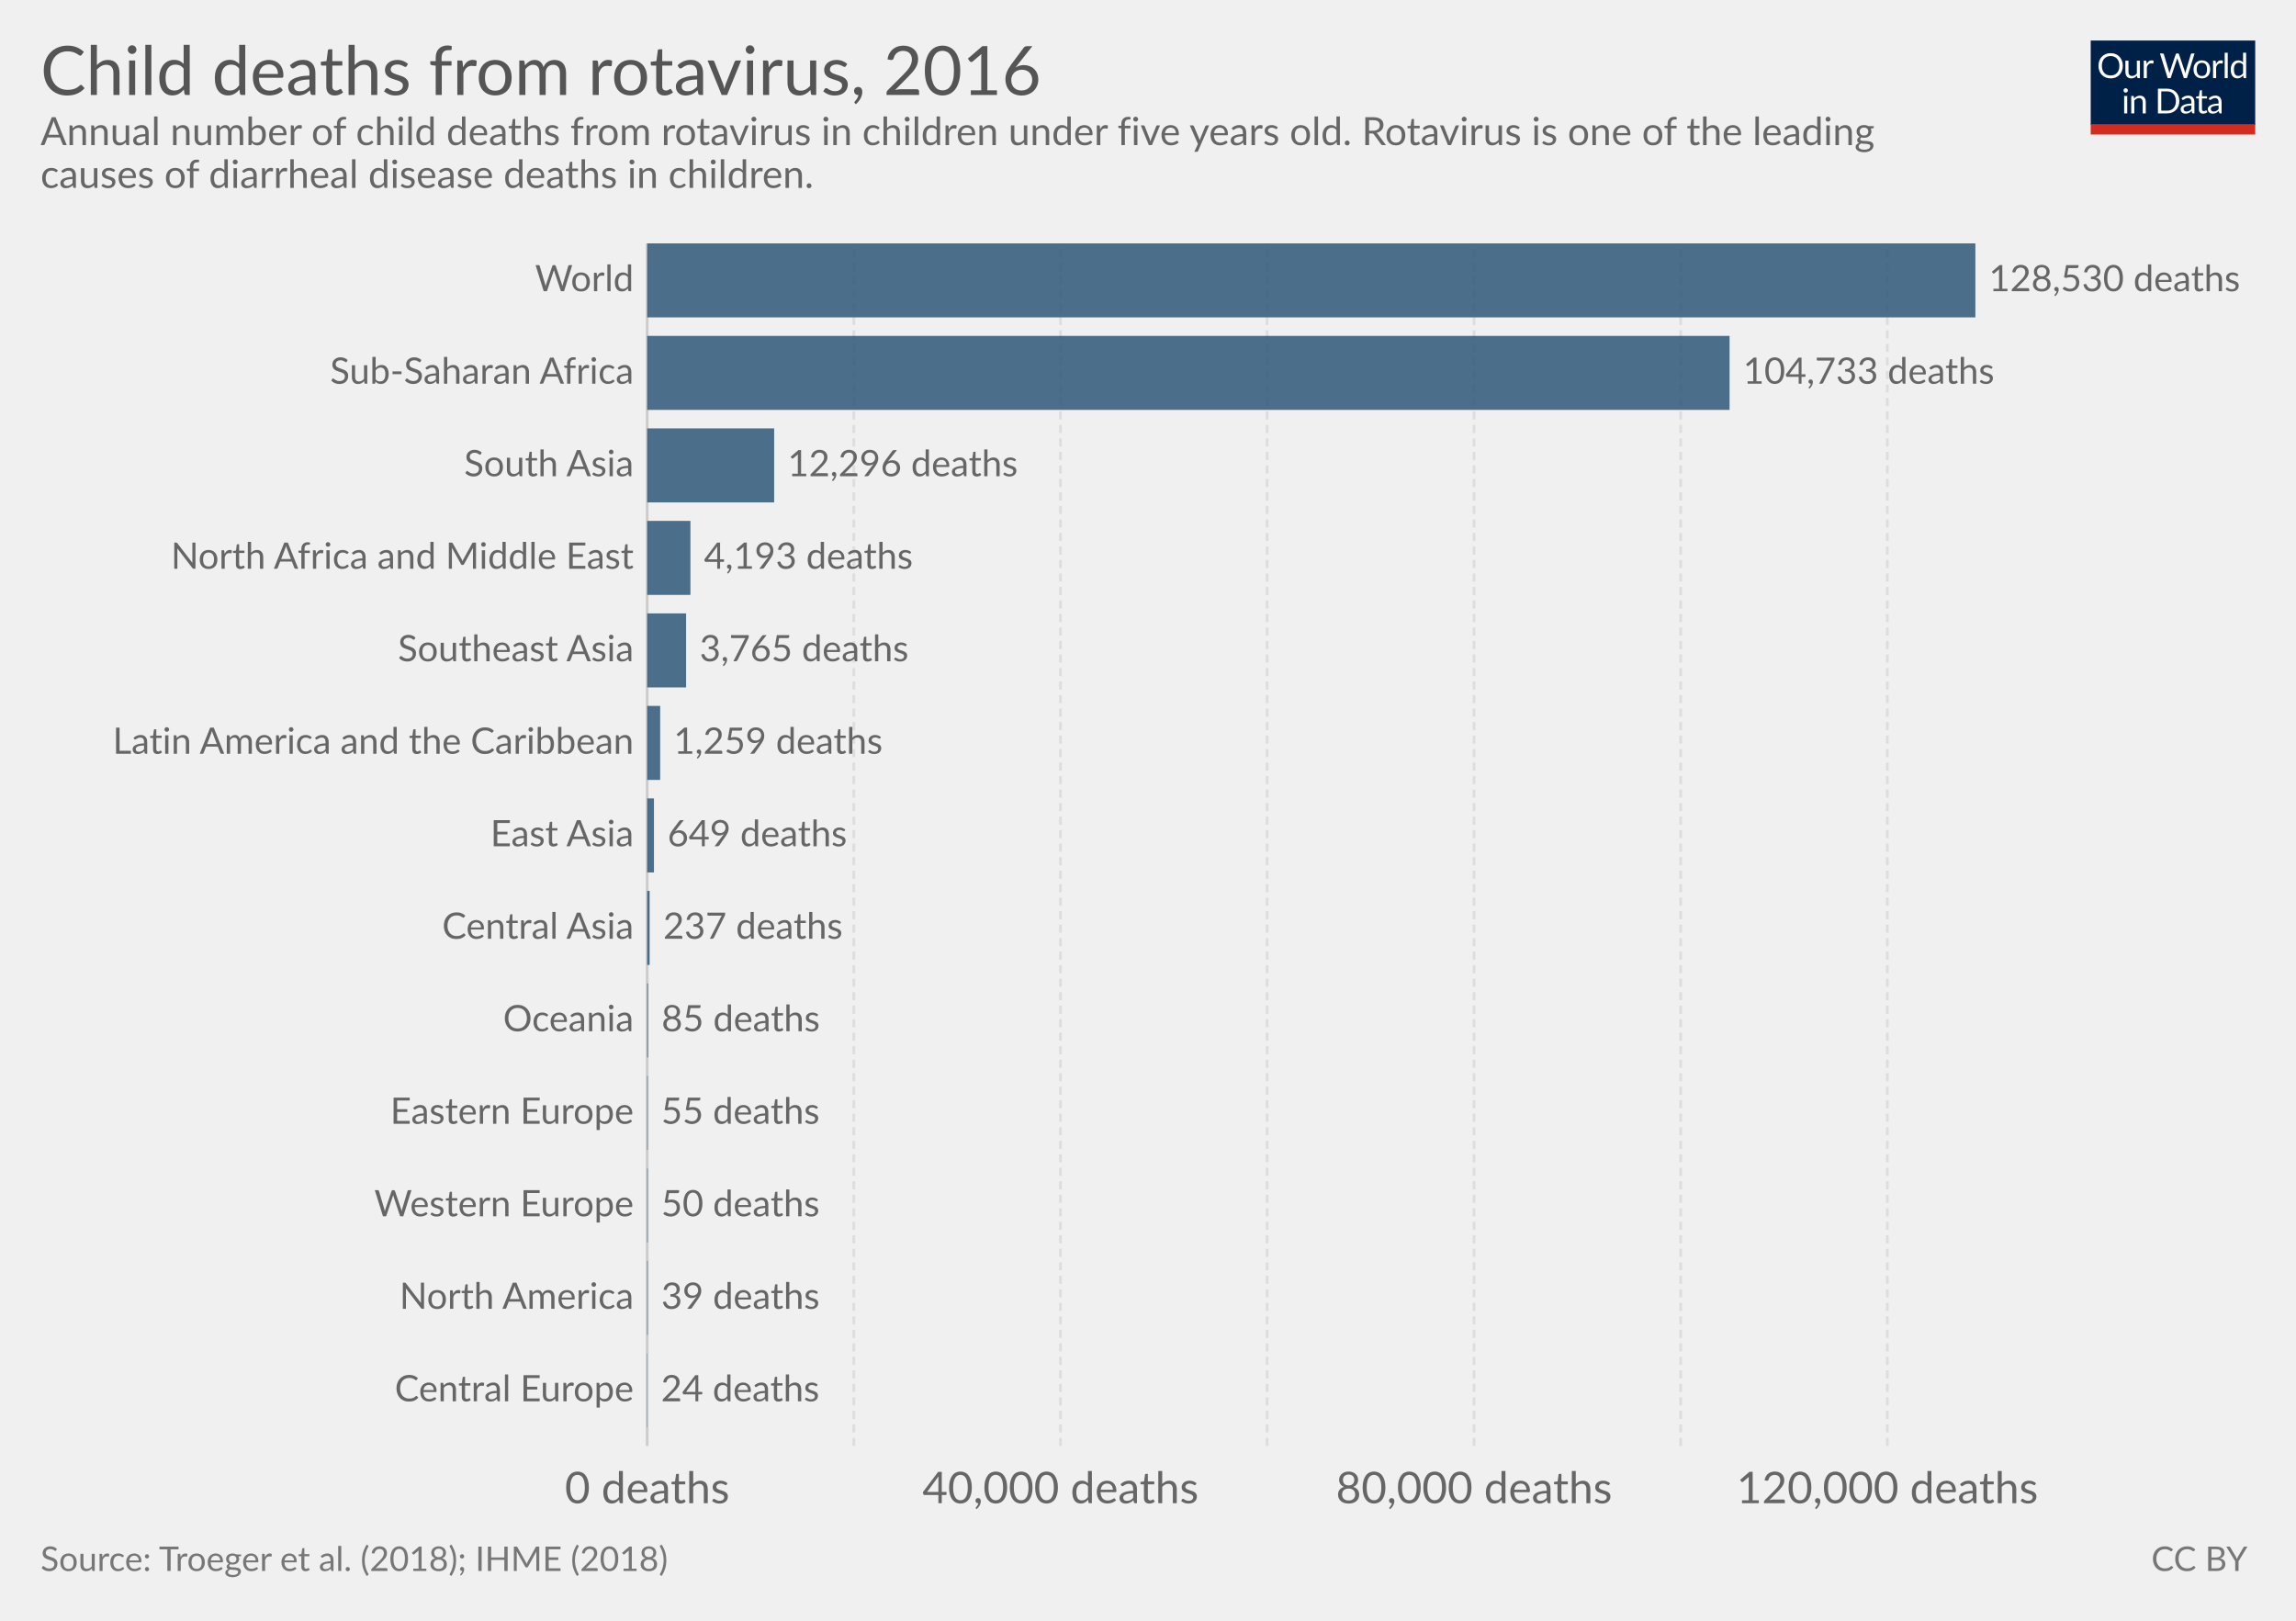
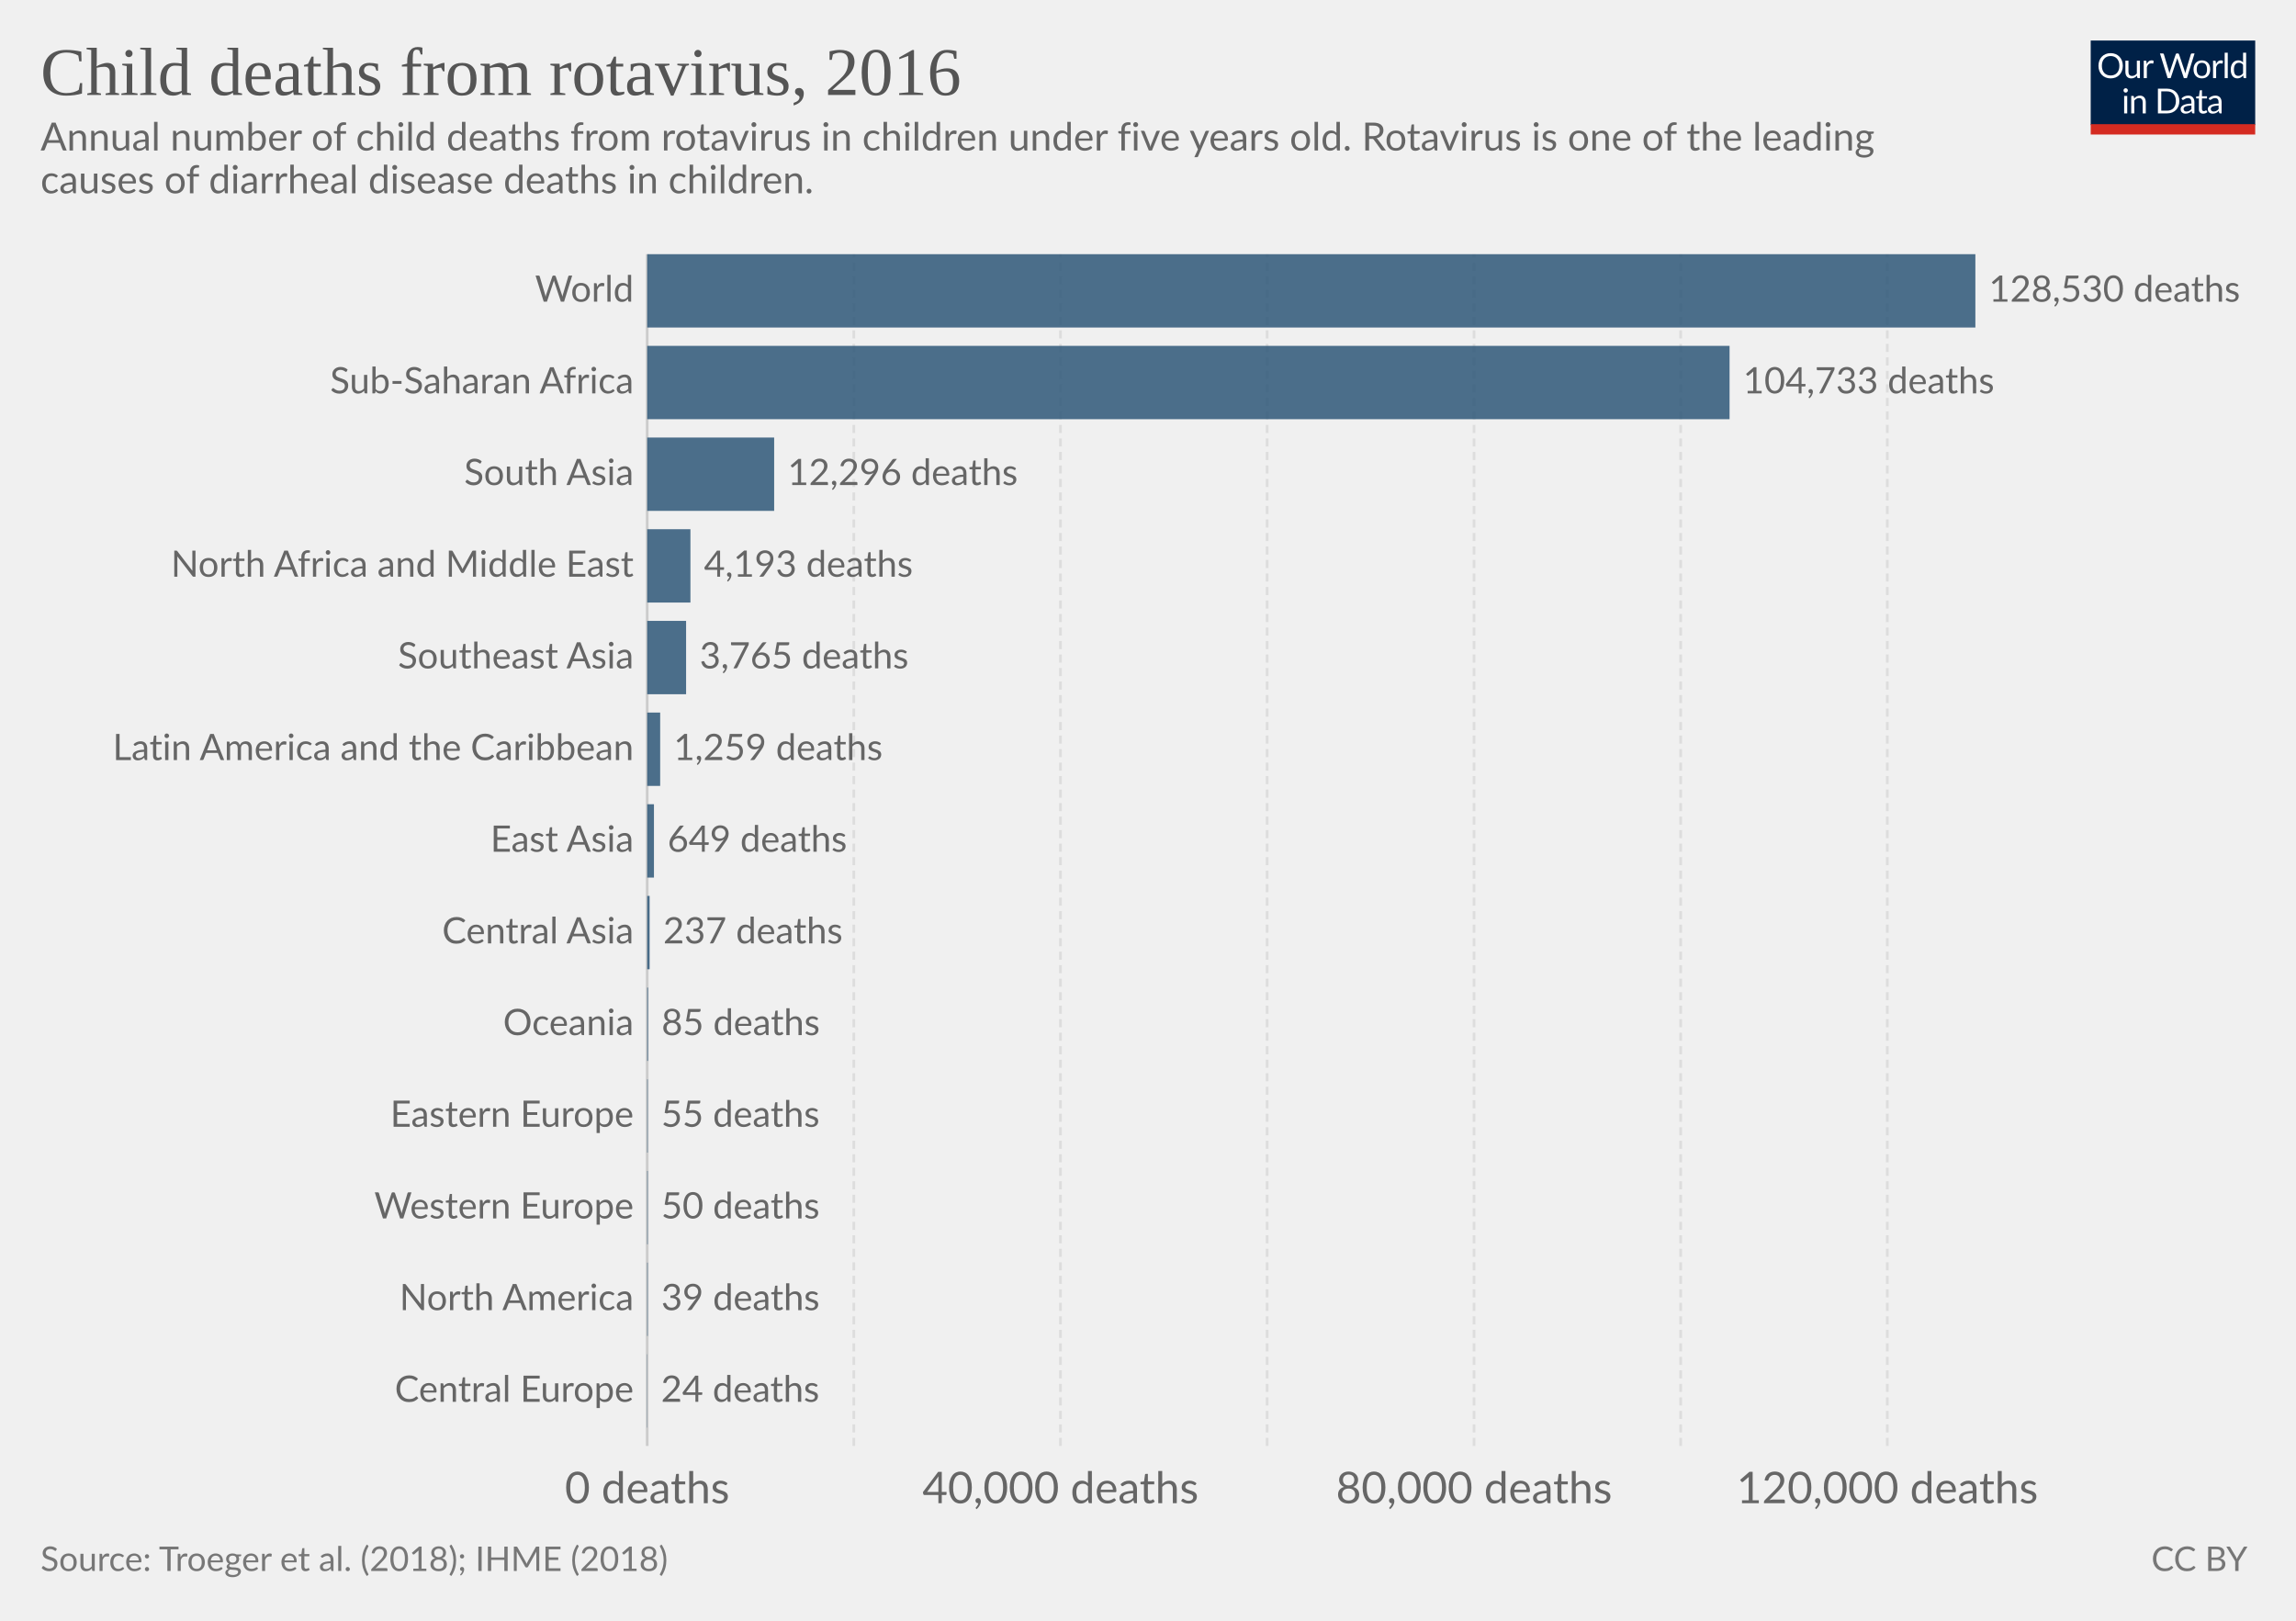
<svg xmlns="http://www.w3.org/2000/svg" version="1.1" style="font-family:Lato, 'Helvetica Neue', Helvetica, Arial, sans-serif;font-size:18px;background-color:white;text-rendering:optimizeLegibility;-webkit-font-smoothing:antialiased" width="850" height="600">
  <g class="HeaderView">
    <g transform="translate(774, 15) scale(0.29)">
      <svg width="210" height="120" viewBox="0 0 210 120" fill="none">
        <g clip-path="url(#clip0)">
          <path d="M0 0H210V107.89H0V0Z" fill="#002147" />
          <path d="M40.979 32.248C40.979 34.609 40.605 36.78 39.857 38.76C39.109 40.725 38.053 42.419 36.689 43.842C35.325 45.265 33.682 46.372 31.761 47.164C29.854 47.941 27.742 48.33 25.425 48.33C23.107 48.33 20.995 47.941 19.089 47.164C17.182 46.372 15.547 45.265 14.183 43.842C12.819 42.419 11.763 40.725 11.015 38.76C10.267 36.78 9.893 34.609 9.893 32.248C9.893 29.887 10.267 27.723 11.015 25.758C11.763 23.778 12.819 22.077 14.183 20.654C15.547 19.217 17.182 18.102 19.089 17.31C20.995 16.518 23.107 16.122 25.425 16.122C27.742 16.122 29.854 16.518 31.761 17.31C33.682 18.102 35.325 19.217 36.689 20.654C38.053 22.077 39.109 23.778 39.857 25.758C40.605 27.723 40.979 29.887 40.979 32.248ZM36.601 32.248C36.601 30.312 36.337 28.574 35.809 27.034C35.281 25.494 34.533 24.196 33.565 23.14C32.597 22.069 31.423 21.248 30.045 20.676C28.666 20.104 27.126 19.818 25.425 19.818C23.738 19.818 22.205 20.104 20.827 20.676C19.448 21.248 18.267 22.069 17.285 23.14C16.317 24.196 15.569 25.494 15.041 27.034C14.513 28.574 14.249 30.312 14.249 32.248C14.249 34.184 14.513 35.922 15.041 37.462C15.569 38.987 16.317 40.285 17.285 41.356C18.267 42.412 19.448 43.226 20.827 43.798C22.205 44.355 23.738 44.634 25.425 44.634C27.126 44.634 28.666 44.355 30.045 43.798C31.423 43.226 32.597 42.412 33.565 41.356C34.533 40.285 35.281 38.987 35.809 37.462C36.337 35.922 36.601 34.184 36.601 32.248ZM62.823 25.714V48H60.491C59.934 48 59.582 47.729 59.435 47.186L59.127 44.788C58.159 45.859 57.074 46.724 55.871 47.384C54.669 48.029 53.29 48.352 51.735 48.352C50.518 48.352 49.44 48.154 48.501 47.758C47.577 47.347 46.8 46.775 46.169 46.042C45.539 45.309 45.062 44.421 44.739 43.38C44.431 42.339 44.277 41.187 44.277 39.926V25.714H48.193V39.926C48.193 41.613 48.575 42.918 49.337 43.842C50.115 44.766 51.295 45.228 52.879 45.228C54.038 45.228 55.116 44.957 56.113 44.414C57.125 43.857 58.057 43.094 58.907 42.126V25.714H62.823ZM71.43 30.18C72.135 28.655 73 27.467 74.027 26.616C75.053 25.751 76.307 25.318 77.789 25.318C78.258 25.318 78.705 25.369 79.131 25.472C79.571 25.575 79.959 25.736 80.297 25.956L80.011 28.882C79.923 29.249 79.703 29.432 79.351 29.432C79.145 29.432 78.845 29.388 78.449 29.3C78.053 29.212 77.605 29.168 77.107 29.168C76.403 29.168 75.772 29.271 75.215 29.476C74.672 29.681 74.181 29.989 73.741 30.4C73.315 30.796 72.927 31.295 72.575 31.896C72.237 32.483 71.929 33.157 71.651 33.92V48H67.713V25.714H69.957C70.382 25.714 70.675 25.795 70.837 25.956C70.998 26.117 71.108 26.396 71.167 26.792L71.43 30.18ZM132.589 16.474L122.755 48H118.927L110.941 23.954C110.867 23.719 110.794 23.47 110.721 23.206C110.662 22.942 110.596 22.663 110.523 22.37C110.449 22.663 110.376 22.942 110.303 23.206C110.23 23.47 110.156 23.719 110.083 23.954L102.053 48H98.225L88.391 16.474H91.933C92.314 16.474 92.629 16.569 92.879 16.76C93.143 16.951 93.311 17.193 93.385 17.486L99.897 39.398C99.999 39.794 100.095 40.219 100.183 40.674C100.285 41.129 100.381 41.613 100.469 42.126C100.571 41.613 100.674 41.129 100.777 40.674C100.894 40.205 101.019 39.779 101.151 39.398L108.565 17.486C108.653 17.237 108.821 17.009 109.071 16.804C109.335 16.584 109.65 16.474 110.017 16.474H111.249C111.63 16.474 111.938 16.569 112.173 16.76C112.407 16.951 112.583 17.193 112.701 17.486L120.093 39.398C120.225 39.779 120.342 40.19 120.445 40.63C120.562 41.07 120.672 41.532 120.775 42.016C120.848 41.532 120.929 41.07 121.017 40.63C121.105 40.19 121.2 39.779 121.303 39.398L127.837 17.486C127.91 17.222 128.072 16.987 128.321 16.782C128.585 16.577 128.9 16.474 129.267 16.474H132.589ZM141.94 25.362C143.568 25.362 145.034 25.633 146.34 26.176C147.645 26.719 148.76 27.489 149.684 28.486C150.608 29.483 151.312 30.693 151.796 32.116C152.294 33.524 152.544 35.101 152.544 36.846C152.544 38.606 152.294 40.19 151.796 41.598C151.312 43.006 150.608 44.209 149.684 45.206C148.76 46.203 147.645 46.973 146.34 47.516C145.034 48.044 143.568 48.308 141.94 48.308C140.297 48.308 138.816 48.044 137.496 47.516C136.19 46.973 135.076 46.203 134.152 45.206C133.228 44.209 132.516 43.006 132.018 41.598C131.534 40.19 131.292 38.606 131.292 36.846C131.292 35.101 131.534 33.524 132.018 32.116C132.516 30.693 133.228 29.483 134.152 28.486C135.076 27.489 136.19 26.719 137.496 26.176C138.816 25.633 140.297 25.362 141.94 25.362ZM141.94 45.25C144.14 45.25 145.782 44.517 146.868 43.05C147.953 41.569 148.496 39.508 148.496 36.868C148.496 34.213 147.953 32.145 146.868 30.664C145.782 29.183 144.14 28.442 141.94 28.442C140.825 28.442 139.85 28.633 139.014 29.014C138.192 29.395 137.503 29.945 136.946 30.664C136.403 31.383 135.992 32.27 135.714 33.326C135.45 34.367 135.318 35.548 135.318 36.868C135.318 39.508 135.86 41.569 136.946 43.05C138.046 44.517 139.71 45.25 141.94 45.25ZM159.908 30.18C160.612 28.655 161.478 27.467 162.504 26.616C163.531 25.751 164.785 25.318 166.266 25.318C166.736 25.318 167.183 25.369 167.608 25.472C168.048 25.575 168.437 25.736 168.774 25.956L168.488 28.882C168.4 29.249 168.18 29.432 167.828 29.432C167.623 29.432 167.322 29.388 166.926 29.3C166.53 29.212 166.083 29.168 165.584 29.168C164.88 29.168 164.25 29.271 163.692 29.476C163.15 29.681 162.658 29.989 162.218 30.4C161.793 30.796 161.404 31.295 161.052 31.896C160.715 32.483 160.407 33.157 160.128 33.92V48H156.19V25.714H158.434C158.86 25.714 159.153 25.795 159.314 25.956C159.476 26.117 159.586 26.396 159.644 26.792L159.908 30.18ZM174.946 15.594V48H171.03V15.594H174.946ZM194.496 31.016C193.763 30.033 192.971 29.351 192.12 28.97C191.269 28.574 190.316 28.376 189.26 28.376C187.192 28.376 185.601 29.117 184.486 30.598C183.371 32.079 182.814 34.191 182.814 36.934C182.814 38.386 182.939 39.633 183.188 40.674C183.437 41.701 183.804 42.551 184.288 43.226C184.772 43.886 185.366 44.37 186.07 44.678C186.774 44.986 187.573 45.14 188.468 45.14C189.759 45.14 190.881 44.847 191.834 44.26C192.802 43.673 193.689 42.845 194.496 41.774V31.016ZM198.412 15.594V48H196.08C195.523 48 195.171 47.729 195.024 47.186L194.672 44.48C193.719 45.624 192.633 46.548 191.416 47.252C190.199 47.956 188.791 48.308 187.192 48.308C185.916 48.308 184.757 48.066 183.716 47.582C182.675 47.083 181.787 46.357 181.054 45.404C180.321 44.451 179.756 43.263 179.36 41.84C178.964 40.417 178.766 38.782 178.766 36.934C178.766 35.291 178.986 33.766 179.426 32.358C179.866 30.935 180.497 29.703 181.318 28.662C182.139 27.621 183.144 26.807 184.332 26.22C185.535 25.619 186.884 25.318 188.38 25.318C189.744 25.318 190.91 25.553 191.878 26.022C192.861 26.477 193.733 27.115 194.496 27.936V15.594H198.412ZM46.614 70.714V93H42.698V70.714H46.614ZM47.45 63.718C47.45 64.099 47.369 64.459 47.208 64.796C47.061 65.119 46.856 65.412 46.592 65.676C46.343 65.925 46.042 66.123 45.69 66.27C45.352 66.417 44.993 66.49 44.612 66.49C44.23 66.49 43.871 66.417 43.534 66.27C43.211 66.123 42.925 65.925 42.676 65.676C42.426 65.412 42.228 65.119 42.082 64.796C41.935 64.459 41.862 64.099 41.862 63.718C41.862 63.337 41.935 62.977 42.082 62.64C42.228 62.288 42.426 61.987 42.676 61.738C42.925 61.474 43.211 61.269 43.534 61.122C43.871 60.975 44.23 60.902 44.612 60.902C44.993 60.902 45.352 60.975 45.69 61.122C46.042 61.269 46.343 61.474 46.592 61.738C46.856 61.987 47.061 62.288 47.208 62.64C47.369 62.977 47.45 63.337 47.45 63.718ZM55.424 73.948C55.908 73.405 56.422 72.914 56.964 72.474C57.507 72.034 58.079 71.66 58.68 71.352C59.296 71.029 59.941 70.787 60.616 70.626C61.306 70.45 62.046 70.362 62.838 70.362C64.055 70.362 65.126 70.567 66.05 70.978C66.989 71.374 67.766 71.946 68.382 72.694C69.013 73.427 69.49 74.315 69.812 75.356C70.135 76.397 70.296 77.549 70.296 78.81V93H66.358V78.81C66.358 77.123 65.969 75.818 65.192 74.894C64.43 73.955 63.264 73.486 61.694 73.486C60.535 73.486 59.45 73.765 58.438 74.322C57.441 74.879 56.517 75.635 55.666 76.588V93H51.728V70.714H54.082C54.639 70.714 54.984 70.985 55.116 71.528L55.424 73.948ZM113.129 77.248C113.129 79.609 112.755 81.758 112.007 83.694C111.259 85.63 110.203 87.287 108.839 88.666C107.475 90.045 105.832 91.115 103.911 91.878C102.004 92.626 99.892 93 97.575 93H85.805V61.474H97.575C99.892 61.474 102.004 61.855 103.911 62.618C105.832 63.366 107.475 64.437 108.839 65.83C110.203 67.209 111.259 68.866 112.007 70.802C112.755 72.738 113.129 74.887 113.129 77.248ZM108.751 77.248C108.751 75.312 108.487 73.581 107.959 72.056C107.431 70.531 106.683 69.24 105.715 68.184C104.747 67.128 103.574 66.321 102.195 65.764C100.816 65.207 99.276 64.928 97.575 64.928H90.073V89.546H97.575C99.276 89.546 100.816 89.267 102.195 88.71C103.574 88.153 104.747 87.353 105.715 86.312C106.683 85.256 107.431 83.965 107.959 82.44C108.487 80.915 108.751 79.184 108.751 77.248ZM128.553 82.968C126.749 83.027 125.209 83.173 123.933 83.408C122.672 83.628 121.638 83.921 120.831 84.288C120.039 84.655 119.46 85.087 119.093 85.586C118.741 86.085 118.565 86.642 118.565 87.258C118.565 87.845 118.661 88.351 118.851 88.776C119.042 89.201 119.299 89.553 119.621 89.832C119.959 90.096 120.347 90.294 120.787 90.426C121.242 90.543 121.726 90.602 122.239 90.602C122.929 90.602 123.559 90.536 124.131 90.404C124.703 90.257 125.239 90.052 125.737 89.788C126.251 89.524 126.735 89.209 127.189 88.842C127.659 88.475 128.113 88.057 128.553 87.588V82.968ZM115.903 73.86C117.135 72.672 118.463 71.785 119.885 71.198C121.308 70.611 122.885 70.318 124.615 70.318C125.862 70.318 126.969 70.523 127.937 70.934C128.905 71.345 129.719 71.917 130.379 72.65C131.039 73.383 131.538 74.271 131.875 75.312C132.213 76.353 132.381 77.497 132.381 78.744V93H130.643C130.262 93 129.969 92.941 129.763 92.824C129.558 92.692 129.397 92.443 129.279 92.076L128.839 89.964C128.253 90.507 127.681 90.991 127.123 91.416C126.566 91.827 125.979 92.179 125.363 92.472C124.747 92.751 124.087 92.963 123.383 93.11C122.694 93.271 121.924 93.352 121.073 93.352C120.208 93.352 119.394 93.235 118.631 93C117.869 92.751 117.201 92.384 116.629 91.9C116.072 91.416 115.625 90.807 115.287 90.074C114.965 89.326 114.803 88.446 114.803 87.434C114.803 86.554 115.045 85.711 115.529 84.904C116.013 84.083 116.798 83.357 117.883 82.726C118.969 82.095 120.384 81.582 122.129 81.186C123.875 80.775 126.016 80.541 128.553 80.482V78.744C128.553 77.013 128.179 75.708 127.431 74.828C126.683 73.933 125.591 73.486 124.153 73.486C123.185 73.486 122.371 73.611 121.711 73.86C121.066 74.095 120.501 74.366 120.017 74.674C119.548 74.967 119.137 75.239 118.785 75.488C118.448 75.723 118.111 75.84 117.773 75.84C117.509 75.84 117.282 75.774 117.091 75.642C116.901 75.495 116.739 75.319 116.607 75.114L115.903 73.86ZM143.568 93.352C141.808 93.352 140.451 92.861 139.498 91.878C138.559 90.895 138.09 89.48 138.09 87.632V73.992H135.406C135.171 73.992 134.973 73.926 134.812 73.794C134.65 73.647 134.57 73.427 134.57 73.134V71.572L138.222 71.11L139.124 64.224C139.168 64.004 139.263 63.828 139.41 63.696C139.571 63.549 139.776 63.476 140.026 63.476H142.006V71.154H148.452V73.992H142.006V87.368C142.006 88.307 142.233 89.003 142.688 89.458C143.142 89.913 143.729 90.14 144.448 90.14C144.858 90.14 145.21 90.089 145.504 89.986C145.812 89.869 146.076 89.744 146.296 89.612C146.516 89.48 146.699 89.363 146.846 89.26C147.007 89.143 147.146 89.084 147.264 89.084C147.469 89.084 147.652 89.209 147.814 89.458L148.958 91.328C148.283 91.959 147.469 92.457 146.516 92.824C145.562 93.176 144.58 93.352 143.568 93.352ZM163.253 82.968C161.449 83.027 159.909 83.173 158.633 83.408C157.372 83.628 156.338 83.921 155.531 84.288C154.739 84.655 154.16 85.087 153.793 85.586C153.441 86.085 153.265 86.642 153.265 87.258C153.265 87.845 153.36 88.351 153.551 88.776C153.742 89.201 153.998 89.553 154.321 89.832C154.658 90.096 155.047 90.294 155.487 90.426C155.942 90.543 156.426 90.602 156.939 90.602C157.628 90.602 158.259 90.536 158.831 90.404C159.403 90.257 159.938 90.052 160.437 89.788C160.95 89.524 161.434 89.209 161.889 88.842C162.358 88.475 162.813 88.057 163.253 87.588V82.968ZM150.603 73.86C151.835 72.672 153.162 71.785 154.585 71.198C156.008 70.611 157.584 70.318 159.315 70.318C160.562 70.318 161.669 70.523 162.637 70.934C163.605 71.345 164.419 71.917 165.079 72.65C165.739 73.383 166.238 74.271 166.575 75.312C166.912 76.353 167.081 77.497 167.081 78.744V93H165.343C164.962 93 164.668 92.941 164.463 92.824C164.258 92.692 164.096 92.443 163.979 92.076L163.539 89.964C162.952 90.507 162.38 90.991 161.823 91.416C161.266 91.827 160.679 92.179 160.063 92.472C159.447 92.751 158.787 92.963 158.083 93.11C157.394 93.271 156.624 93.352 155.773 93.352C154.908 93.352 154.094 93.235 153.331 93C152.568 92.751 151.901 92.384 151.329 91.9C150.772 91.416 150.324 90.807 149.987 90.074C149.664 89.326 149.503 88.446 149.503 87.434C149.503 86.554 149.745 85.711 150.229 84.904C150.713 84.083 151.498 83.357 152.583 82.726C153.668 82.095 155.084 81.582 156.829 81.186C158.574 80.775 160.716 80.541 163.253 80.482V78.744C163.253 77.013 162.879 75.708 162.131 74.828C161.383 73.933 160.29 73.486 158.853 73.486C157.885 73.486 157.071 73.611 156.411 73.86C155.766 74.095 155.201 74.366 154.717 74.674C154.248 74.967 153.837 75.239 153.485 75.488C153.148 75.723 152.81 75.84 152.473 75.84C152.209 75.84 151.982 75.774 151.791 75.642C151.6 75.495 151.439 75.319 151.307 75.114L150.603 73.86Z" fill="white" />
          <rect y="106.789" width="210" height="13.211" fill="#D42B21" />
        </g>
        <defs>
          <clipPath id="clip0">
            <rect width="210" height="120" fill="white" />
          </clipPath>
        </defs>
      </svg>
    </g>
-     <a href="https://ourworldindata.org/grapher/child-deaths-from-rotavirus" target="_blank">
+     <a href="https://ourworldindata.org/grapher/child-deaths-from-rotavirus" style="font-family:&quot;Playfair Display&quot;, Georgia, &quot;Times New Roman&quot;, serif" target="_blank">
      <text font-size="25.20" x="15.0" y="35.2" fill="#555">
        <tspan x="15" y="35.16">Child deaths from rotavirus, 2016</tspan>
      </text>
    </a>
-     <text font-size="14.40" x="15.0" y="53.7" fill="#666">
-       <tspan x="15" y="53.72">Annual number of child deaths from rotavirus in children under five years old. Rotavirus is one of the leading</tspan>
-       <tspan x="15" y="69.56">causes of diarrheal disease deaths in children.</tspan>
+     <text font-size="14.40" x="15.0" y="55.7" fill="#666">
+       <tspan x="15" y="55.72">Annual number of child deaths from rotavirus in children under five years old. Rotavirus is one of the leading</tspan>
+       <tspan x="15" y="71.56">causes of diarrheal disease deaths in children.</tspan>
    </text>
  </g>
  <g class="DiscreteBarChart">
-     <rect x="15" y="90.1" width="810" height="466.4" opacity="0" fill="rgba(255,255,255,0)" />
+     <rect x="15" y="94.1" width="810" height="462.4" opacity="0" fill="rgba(255,255,255,0)" />
    <g class="HorizontalAxis">
      <text x="239.6" y="556.5" fill="#666" text-anchor="middle" font-size="16.2">0 deaths</text>
      <text x="392.6" y="556.5" fill="#666" text-anchor="middle" font-size="16.2">40,000 deaths</text>
      <text x="545.7" y="556.5" fill="#666" text-anchor="middle" font-size="16.2">80,000 deaths</text>
      <text x="698.7" y="556.5" fill="#666" text-anchor="middle" font-size="16.2">120,000 deaths</text>
    </g>
    <g class="AxisGridLines">
-       <line x1="239.6" y1="535.30" x2="239.6" y2="90.10" stroke="#ccc" />
-       <line x1="316.1" y1="535.30" x2="316.1" y2="90.10" stroke="#ddd" stroke-dasharray="3,2" />
-       <line x1="392.6" y1="535.30" x2="392.6" y2="90.10" stroke="#ddd" stroke-dasharray="3,2" />
-       <line x1="469.1" y1="535.30" x2="469.1" y2="90.10" stroke="#ddd" stroke-dasharray="3,2" />
-       <line x1="545.7" y1="535.30" x2="545.7" y2="90.10" stroke="#ddd" stroke-dasharray="3,2" />
-       <line x1="622.2" y1="535.30" x2="622.2" y2="90.10" stroke="#ddd" stroke-dasharray="3,2" />
-       <line x1="698.7" y1="535.30" x2="698.7" y2="90.10" stroke="#ddd" stroke-dasharray="3,2" />
+       <line x1="239.6" y1="535.30" x2="239.6" y2="94.10" stroke="#ccc" />
+       <line x1="316.1" y1="535.30" x2="316.1" y2="94.10" stroke="#ddd" stroke-dasharray="3,2" />
+       <line x1="392.6" y1="535.30" x2="392.6" y2="94.10" stroke="#ddd" stroke-dasharray="3,2" />
+       <line x1="469.1" y1="535.30" x2="469.1" y2="94.10" stroke="#ddd" stroke-dasharray="3,2" />
+       <line x1="545.7" y1="535.30" x2="545.7" y2="94.10" stroke="#ddd" stroke-dasharray="3,2" />
+       <line x1="622.2" y1="535.30" x2="622.2" y2="94.10" stroke="#ddd" stroke-dasharray="3,2" />
+       <line x1="698.7" y1="535.30" x2="698.7" y2="94.10" stroke="#ddd" stroke-dasharray="3,2" />
    </g>
-     <g class="bar" transform="translate(0, 103.7985)" style="transition:transform 200ms ease">
+     <g class="bar" transform="translate(0, 107.6754)" style="transition:transform 200ms ease">
      <text x="0" y="0" transform="translate(234.604, 0)" fill="#666" dominant-baseline="middle" text-anchor="end" font-size="13.5">World</text>
-       <rect x="0" y="0" transform="translate(239.6, -13.69846)" width="491.7" height="27.397" fill="#2E5778" opacity="0.85" style="transition:height 200ms ease" />
+       <rect x="0" y="0" transform="translate(239.6, -13.57538)" width="491.7" height="27.151" fill="#2E5778" opacity="0.85" style="transition:height 200ms ease" />
      <text x="0" y="0" transform="translate(736.3, 0)" fill="#666" dominant-baseline="middle" text-anchor="start" font-size="13.5">128,530 deaths</text>
    </g>
-     <g class="bar" transform="translate(0, 138.0446)" style="transition:transform 200ms ease">
+     <g class="bar" transform="translate(0, 141.6138)" style="transition:transform 200ms ease">
      <text x="0" y="0" transform="translate(234.604, 0)" fill="#666" dominant-baseline="middle" text-anchor="end" font-size="13.5">Sub-Saharan Africa</text>
-       <rect x="0" y="0" transform="translate(239.6, -13.69846)" width="400.7" height="27.397" fill="#2E5778" opacity="0.85" style="transition:height 200ms ease" />
+       <rect x="0" y="0" transform="translate(239.6, -13.57538)" width="400.7" height="27.151" fill="#2E5778" opacity="0.85" style="transition:height 200ms ease" />
      <text x="0" y="0" transform="translate(645.3, 0)" fill="#666" dominant-baseline="middle" text-anchor="start" font-size="13.5">104,733 deaths</text>
    </g>
-     <g class="bar" transform="translate(0, 172.2908)" style="transition:transform 200ms ease">
+     <g class="bar" transform="translate(0, 175.5523)" style="transition:transform 200ms ease">
      <text x="0" y="0" transform="translate(234.604, 0)" fill="#666" dominant-baseline="middle" text-anchor="end" font-size="13.5">South Asia</text>
-       <rect x="0" y="0" transform="translate(239.6, -13.69846)" width="47" height="27.397" fill="#2E5778" opacity="0.85" style="transition:height 200ms ease" />
+       <rect x="0" y="0" transform="translate(239.6, -13.57538)" width="47" height="27.151" fill="#2E5778" opacity="0.85" style="transition:height 200ms ease" />
      <text x="0" y="0" transform="translate(291.6, 0)" fill="#666" dominant-baseline="middle" text-anchor="start" font-size="13.5">12,296 deaths</text>
    </g>
-     <g class="bar" transform="translate(0, 206.5369)" style="transition:transform 200ms ease">
+     <g class="bar" transform="translate(0, 209.4908)" style="transition:transform 200ms ease">
      <text x="0" y="0" transform="translate(234.604, 0)" fill="#666" dominant-baseline="middle" text-anchor="end" font-size="13.5">North Africa and Middle East</text>
-       <rect x="0" y="0" transform="translate(239.6, -13.69846)" width="16" height="27.397" fill="#2E5778" opacity="0.85" style="transition:height 200ms ease" />
+       <rect x="0" y="0" transform="translate(239.6, -13.57538)" width="16" height="27.151" fill="#2E5778" opacity="0.85" style="transition:height 200ms ease" />
      <text x="0" y="0" transform="translate(260.6, 0)" fill="#666" dominant-baseline="middle" text-anchor="start" font-size="13.5">4,193 deaths</text>
    </g>
-     <g class="bar" transform="translate(0, 240.7831)" style="transition:transform 200ms ease">
+     <g class="bar" transform="translate(0, 243.4292)" style="transition:transform 200ms ease">
      <text x="0" y="0" transform="translate(234.604, 0)" fill="#666" dominant-baseline="middle" text-anchor="end" font-size="13.5">Southeast Asia</text>
-       <rect x="0" y="0" transform="translate(239.6, -13.69846)" width="14.4" height="27.397" fill="#2E5778" opacity="0.85" style="transition:height 200ms ease" />
+       <rect x="0" y="0" transform="translate(239.6, -13.57538)" width="14.4" height="27.151" fill="#2E5778" opacity="0.85" style="transition:height 200ms ease" />
      <text x="0" y="0" transform="translate(259, 0)" fill="#666" dominant-baseline="middle" text-anchor="start" font-size="13.5">3,765 deaths</text>
    </g>
-     <g class="bar" transform="translate(0, 275.0292)" style="transition:transform 200ms ease">
+     <g class="bar" transform="translate(0, 277.3677)" style="transition:transform 200ms ease">
      <text x="0" y="0" transform="translate(234.604, 0)" fill="#666" dominant-baseline="middle" text-anchor="end" font-size="13.5">Latin America and the Caribbean</text>
-       <rect x="0" y="0" transform="translate(239.6, -13.69846)" width="4.8" height="27.397" fill="#2E5778" opacity="0.85" style="transition:height 200ms ease" />
+       <rect x="0" y="0" transform="translate(239.6, -13.57538)" width="4.8" height="27.151" fill="#2E5778" opacity="0.85" style="transition:height 200ms ease" />
      <text x="0" y="0" transform="translate(249.4, 0)" fill="#666" dominant-baseline="middle" text-anchor="start" font-size="13.5">1,259 deaths</text>
    </g>
-     <g class="bar" transform="translate(0, 309.2754)" style="transition:transform 200ms ease">
+     <g class="bar" transform="translate(0, 311.3062)" style="transition:transform 200ms ease">
      <text x="0" y="0" transform="translate(234.604, 0)" fill="#666" dominant-baseline="middle" text-anchor="end" font-size="13.5">East Asia</text>
-       <rect x="0" y="0" transform="translate(239.6, -13.69846)" width="2.5" height="27.397" fill="#2E5778" opacity="0.85" style="transition:height 200ms ease" />
+       <rect x="0" y="0" transform="translate(239.6, -13.57538)" width="2.5" height="27.151" fill="#2E5778" opacity="0.85" style="transition:height 200ms ease" />
      <text x="0" y="0" transform="translate(247.1, 0)" fill="#666" dominant-baseline="middle" text-anchor="start" font-size="13.5">649 deaths</text>
    </g>
-     <g class="bar" transform="translate(0, 343.5215)" style="transition:transform 200ms ease">
+     <g class="bar" transform="translate(0, 345.2446)" style="transition:transform 200ms ease">
      <text x="0" y="0" transform="translate(234.604, 0)" fill="#666" dominant-baseline="middle" text-anchor="end" font-size="13.5">Central Asia</text>
-       <rect x="0" y="0" transform="translate(239.6, -13.69846)" width="0.9" height="27.397" fill="#2E5778" opacity="0.85" style="transition:height 200ms ease" />
+       <rect x="0" y="0" transform="translate(239.6, -13.57538)" width="0.9" height="27.151" fill="#2E5778" opacity="0.85" style="transition:height 200ms ease" />
      <text x="0" y="0" transform="translate(245.5, 0)" fill="#666" dominant-baseline="middle" text-anchor="start" font-size="13.5">237 deaths</text>
    </g>
-     <g class="bar" transform="translate(0, 377.7677)" style="transition:transform 200ms ease">
+     <g class="bar" transform="translate(0, 379.1831)" style="transition:transform 200ms ease">
      <text x="0" y="0" transform="translate(234.604, 0)" fill="#666" dominant-baseline="middle" text-anchor="end" font-size="13.5">Oceania</text>
-       <rect x="0" y="0" transform="translate(239.6, -13.69846)" width="0.3" height="27.397" fill="#2E5778" opacity="0.85" style="transition:height 200ms ease" />
+       <rect x="0" y="0" transform="translate(239.6, -13.57538)" width="0.3" height="27.151" fill="#2E5778" opacity="0.85" style="transition:height 200ms ease" />
      <text x="0" y="0" transform="translate(244.9, 0)" fill="#666" dominant-baseline="middle" text-anchor="start" font-size="13.5">85 deaths</text>
    </g>
-     <g class="bar" transform="translate(0, 412.0138)" style="transition:transform 200ms ease">
+     <g class="bar" transform="translate(0, 413.1215)" style="transition:transform 200ms ease">
      <text x="0" y="0" transform="translate(234.604, 0)" fill="#666" dominant-baseline="middle" text-anchor="end" font-size="13.5">Eastern Europe</text>
-       <rect x="0" y="0" transform="translate(239.6, -13.69846)" width="0.2" height="27.397" fill="#2E5778" opacity="0.85" style="transition:height 200ms ease" />
+       <rect x="0" y="0" transform="translate(239.6, -13.57538)" width="0.2" height="27.151" fill="#2E5778" opacity="0.85" style="transition:height 200ms ease" />
      <text x="0" y="0" transform="translate(244.8, 0)" fill="#666" dominant-baseline="middle" text-anchor="start" font-size="13.5">55 deaths</text>
    </g>
-     <g class="bar" transform="translate(0, 446.26)" style="transition:transform 200ms ease">
+     <g class="bar" transform="translate(0, 447.06)" style="transition:transform 200ms ease">
      <text x="0" y="0" transform="translate(234.604, 0)" fill="#666" dominant-baseline="middle" text-anchor="end" font-size="13.5">Western Europe</text>
-       <rect x="0" y="0" transform="translate(239.6, -13.69846)" width="0.2" height="27.397" fill="#2E5778" opacity="0.85" style="transition:height 200ms ease" />
+       <rect x="0" y="0" transform="translate(239.6, -13.57538)" width="0.2" height="27.151" fill="#2E5778" opacity="0.85" style="transition:height 200ms ease" />
      <text x="0" y="0" transform="translate(244.8, 0)" fill="#666" dominant-baseline="middle" text-anchor="start" font-size="13.5">50 deaths</text>
    </g>
-     <g class="bar" transform="translate(0, 480.5062)" style="transition:transform 200ms ease">
+     <g class="bar" transform="translate(0, 480.9985)" style="transition:transform 200ms ease">
      <text x="0" y="0" transform="translate(234.604, 0)" fill="#666" dominant-baseline="middle" text-anchor="end" font-size="13.5">North America</text>
-       <rect x="0" y="0" transform="translate(239.6, -13.69846)" width="0.2" height="27.397" fill="#2E5778" opacity="0.85" style="transition:height 200ms ease" />
+       <rect x="0" y="0" transform="translate(239.6, -13.57538)" width="0.2" height="27.151" fill="#2E5778" opacity="0.85" style="transition:height 200ms ease" />
      <text x="0" y="0" transform="translate(244.8, 0)" fill="#666" dominant-baseline="middle" text-anchor="start" font-size="13.5">39 deaths</text>
    </g>
-     <g class="bar" transform="translate(0, 514.7523)" style="transition:transform 200ms ease">
+     <g class="bar" transform="translate(0, 514.9369)" style="transition:transform 200ms ease">
      <text x="0" y="0" transform="translate(234.604, 0)" fill="#666" dominant-baseline="middle" text-anchor="end" font-size="13.5">Central Europe</text>
-       <rect x="0" y="0" transform="translate(239.6, -13.69846)" width="0.1" height="27.397" fill="#2E5778" opacity="0.85" style="transition:height 200ms ease" />
+       <rect x="0" y="0" transform="translate(239.6, -13.57538)" width="0.1" height="27.151" fill="#2E5778" opacity="0.85" style="transition:height 200ms ease" />
      <text x="0" y="0" transform="translate(244.7, 0)" fill="#666" dominant-baseline="middle" text-anchor="start" font-size="13.5">24 deaths</text>
    </g>
  </g>
  <g class="SourcesFooter" style="fill:#777">
    <g class="clickable" style="fill:#777">
      <text font-size="12.60" x="15.0" y="581.6">
        <tspan x="15" y="581.58">Source: Troeger et al. (2018); IHME (2018)</tspan>
      </text>
    </g>
    <text font-size="12.60" x="796.4" y="581.6">
      <tspan x="796.444" y="581.58">
        <a style="fill: #777;" class="cclogo" href="http://creativecommons.org/licenses/by/4.0/deed.en_US" target="_blank">CC BY</a>
      </tspan>
    </text>
  </g>
</svg>
